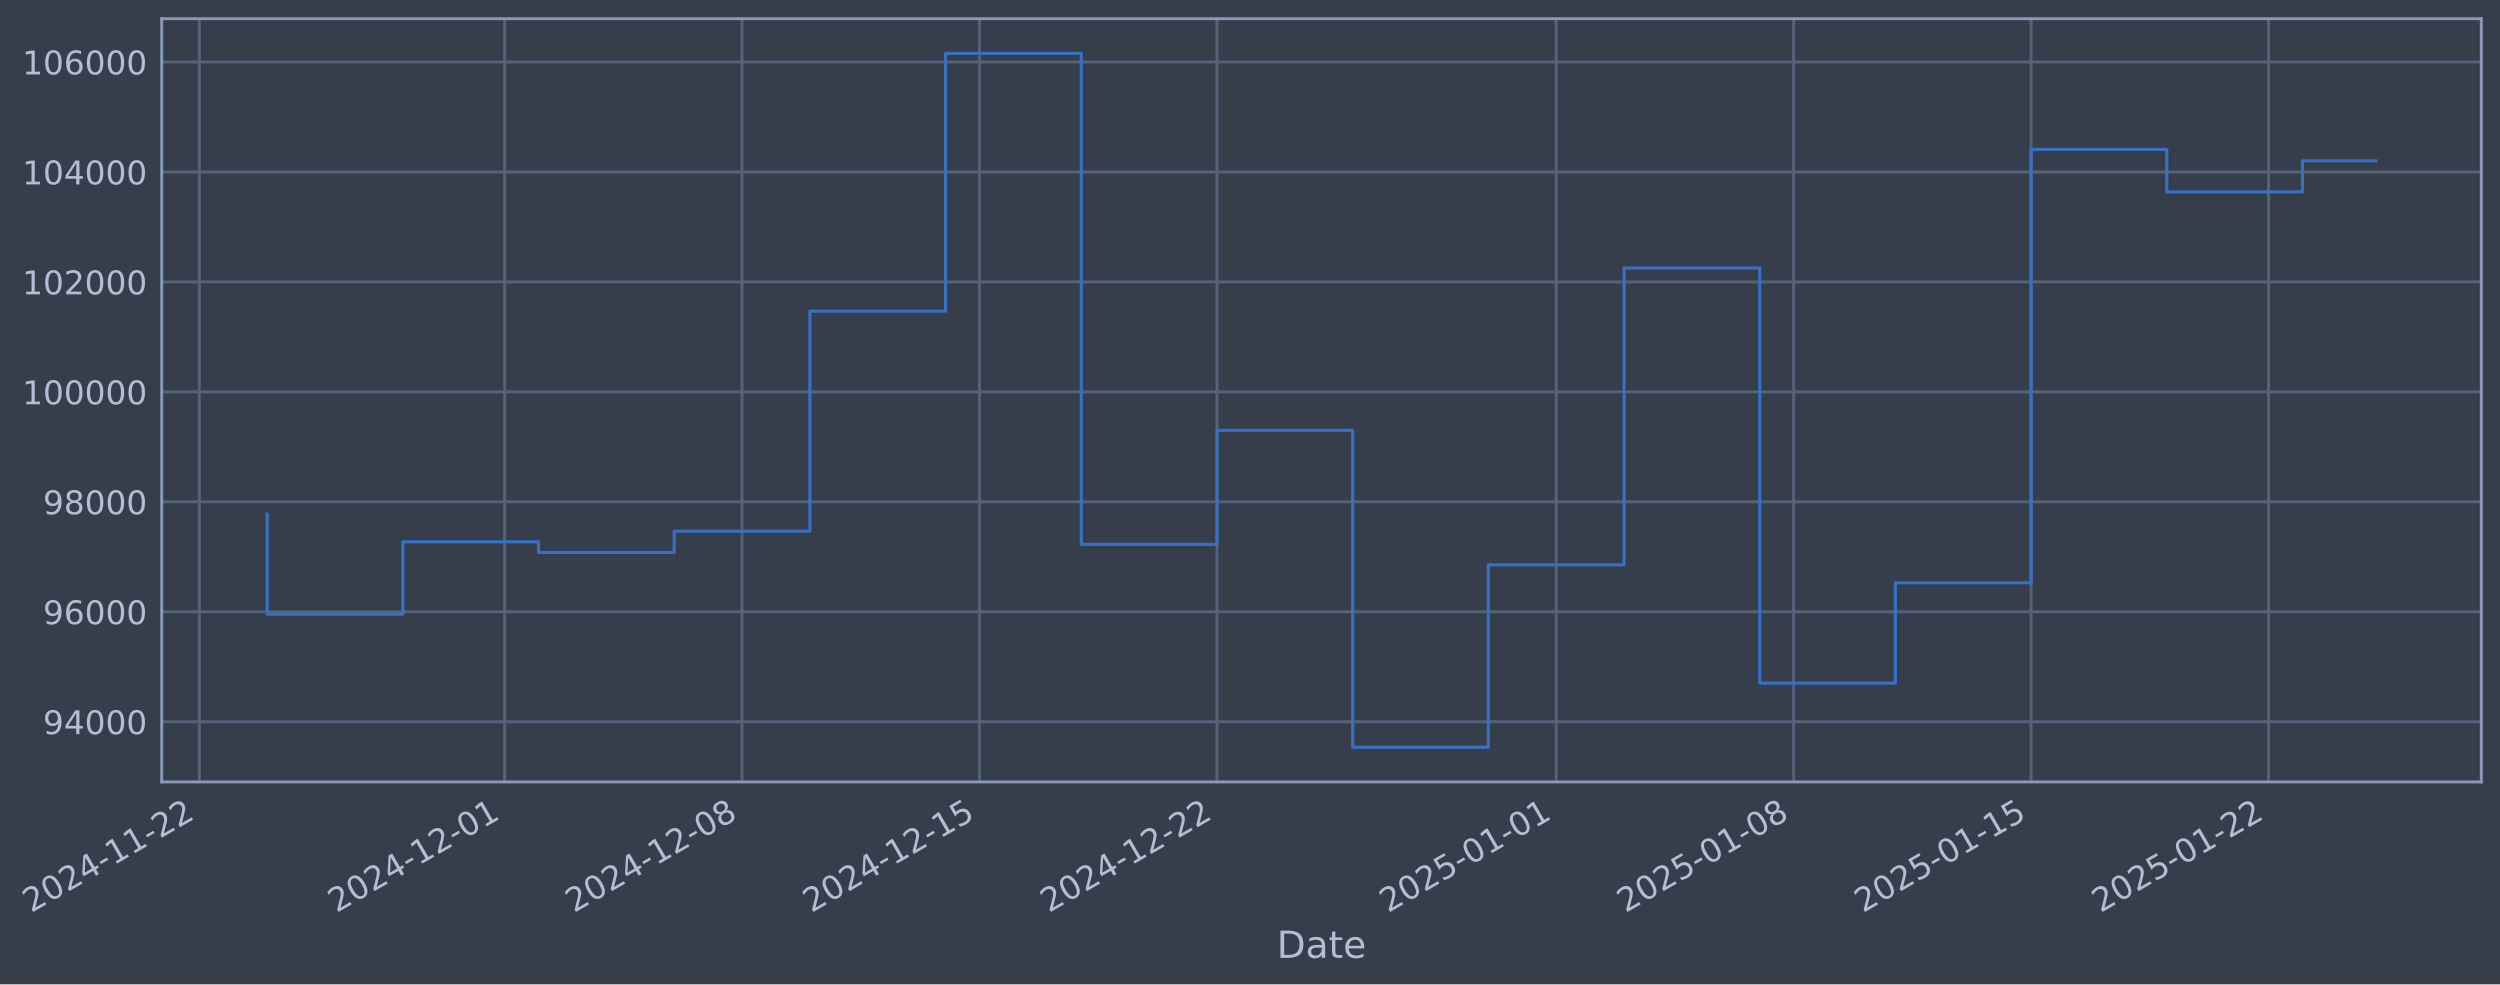
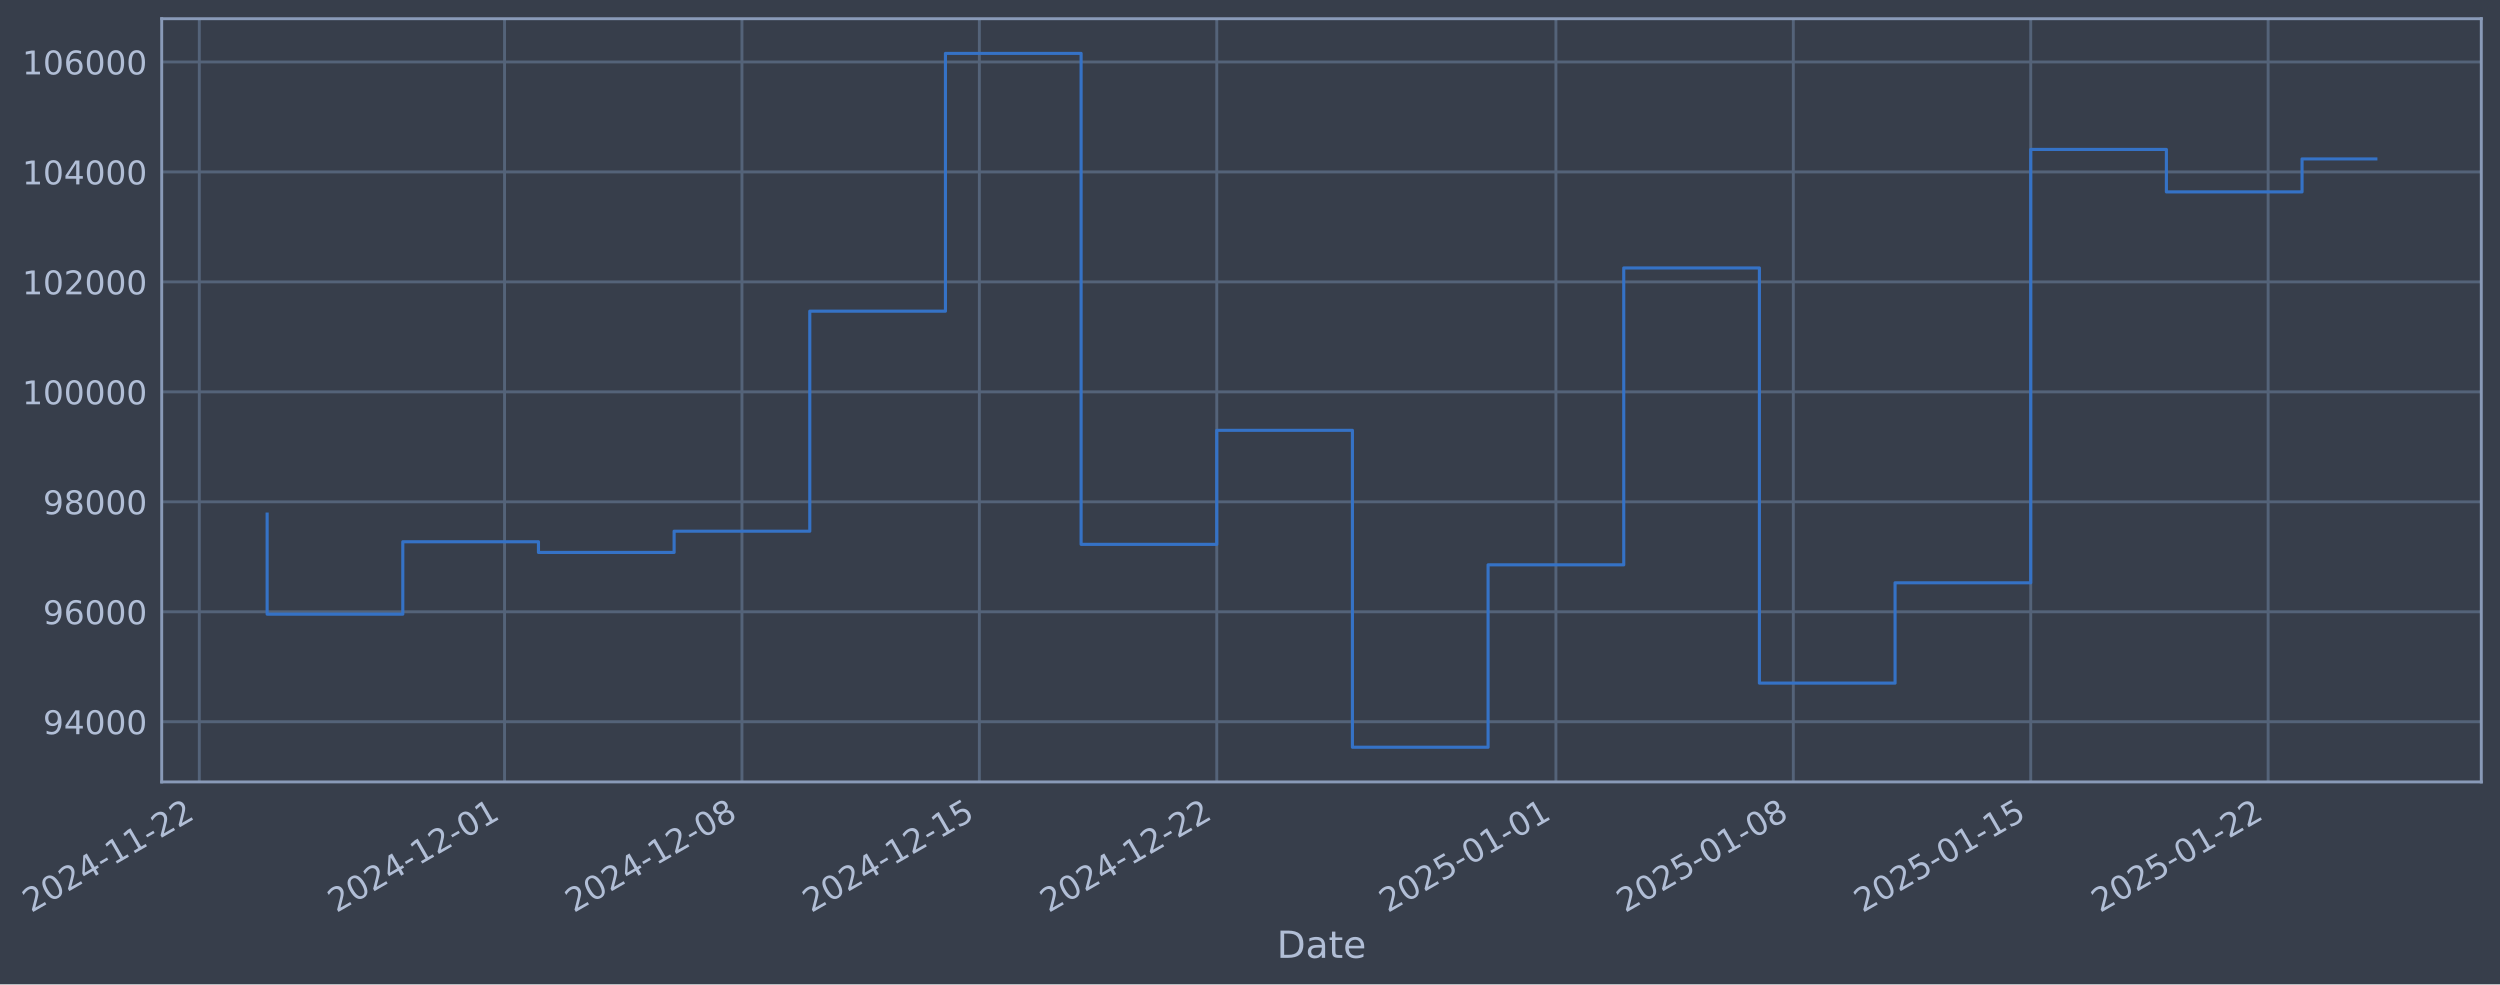
- <svg xmlns="http://www.w3.org/2000/svg" xmlns:xlink="http://www.w3.org/1999/xlink" width="962.244pt" height="378.87pt" viewBox="0 0 962.244 378.87" version="1.1">
+ <svg xmlns="http://www.w3.org/2000/svg" xmlns:xlink="http://www.w3.org/1999/xlink" width="962.238pt" height="378.87pt" viewBox="0 0 962.238 378.87" version="1.1">
  <defs>
    <style type="text/css">*{stroke-linejoin: round; stroke-linecap: butt}</style>
  </defs>
  <g id="figure_1">
    <g id="patch_1">
-       <path d="M 0 378.87  L 962.244 378.87  L 962.244 0  L 0 0  z " style="fill: #373e4b" />
+       <path d="M 0 378.87  L 962.238 378.87  L 962.238 0  L 0 0  z " style="fill: #373e4b" />
    </g>
    <g id="axes_1">
      <g id="patch_2">
-         <path d="M 62.244 300.96  L 955.044 300.96  L 955.044 7.2  L 62.244 7.2  z " style="fill: #373e4b" />
+         <path d="M 62.238 300.96  L 955.038 300.96  L 955.038 7.2  L 62.238 7.2  z " style="fill: #373e4b" />
      </g>
      <g id="matplotlib.axis_1">
        <g id="xtick_1">
          <g id="line2d_1">
-             <path d="M 76.713 300.96  L 76.713 7.2  " clip-path="url(#p1e168f8341)" style="fill: none; stroke: #546379; stroke-width: 1.12; stroke-linecap: square" />
+             <path d="M 76.713 300.96  L 76.713 7.2  " clip-path="url(#p45be0a6975)" style="fill: none; stroke: #546379; stroke-width: 1.12; stroke-linecap: square" />
          </g>
          <g id="line2d_2" />
          <g id="text_1">
            <g style="fill: #b1bed6" transform="translate(11.98702 351.4642) rotate(-30) scale(0.126 -0.126)">
              <defs>
                <path id="DejaVuSans-32" d="M 1228 531  L 3431 531  L 3431 0  L 469 0  L 469 531  Q 828 903 1448 1529  Q 2069 2156 2228 2338  Q 2531 2678 2651 2914  Q 2772 3150 2772 3378  Q 2772 3750 2511 3984  Q 2250 4219 1831 4219  Q 1534 4219 1204 4116  Q 875 4013 500 3803  L 500 4441  Q 881 4594 1212 4672  Q 1544 4750 1819 4750  Q 2544 4750 2975 4387  Q 3406 4025 3406 3419  Q 3406 3131 3298 2873  Q 3191 2616 2906 2266  Q 2828 2175 2409 1742  Q 1991 1309 1228 531  z " transform="scale(0.015625)" />
                <path id="DejaVuSans-30" d="M 2034 4250  Q 1547 4250 1301 3770  Q 1056 3291 1056 2328  Q 1056 1369 1301 889  Q 1547 409 2034 409  Q 2525 409 2770 889  Q 3016 1369 3016 2328  Q 3016 3291 2770 3770  Q 2525 4250 2034 4250  z M 2034 4750  Q 2819 4750 3233 4129  Q 3647 3509 3647 2328  Q 3647 1150 3233 529  Q 2819 -91 2034 -91  Q 1250 -91 836 529  Q 422 1150 422 2328  Q 422 3509 836 4129  Q 1250 4750 2034 4750  z " transform="scale(0.015625)" />
                <path id="DejaVuSans-34" d="M 2419 4116  L 825 1625  L 2419 1625  L 2419 4116  z M 2253 4666  L 3047 4666  L 3047 1625  L 3713 1625  L 3713 1100  L 3047 1100  L 3047 0  L 2419 0  L 2419 1100  L 313 1100  L 313 1709  L 2253 4666  z " transform="scale(0.015625)" />
                <path id="DejaVuSans-2d" d="M 313 2009  L 1997 2009  L 1997 1497  L 313 1497  L 313 2009  z " transform="scale(0.015625)" />
                <path id="DejaVuSans-31" d="M 794 531  L 1825 531  L 1825 4091  L 703 3866  L 703 4441  L 1819 4666  L 2450 4666  L 2450 531  L 3481 531  L 3481 0  L 794 0  L 794 531  z " transform="scale(0.015625)" />
              </defs>
              <use xlink:href="#DejaVuSans-32" />
              <use xlink:href="#DejaVuSans-30" transform="translate(63.62305 0)" />
              <use xlink:href="#DejaVuSans-32" transform="translate(127.2461 0)" />
              <use xlink:href="#DejaVuSans-34" transform="translate(190.8691 0)" />
              <use xlink:href="#DejaVuSans-2d" transform="translate(254.4922 0)" />
              <use xlink:href="#DejaVuSans-31" transform="translate(290.5762 0)" />
              <use xlink:href="#DejaVuSans-31" transform="translate(354.1992 0)" />
              <use xlink:href="#DejaVuSans-2d" transform="translate(417.8223 0)" />
              <use xlink:href="#DejaVuSans-32" transform="translate(453.9062 0)" />
              <use xlink:href="#DejaVuSans-32" transform="translate(517.5293 0)" />
            </g>
          </g>
        </g>
        <g id="xtick_2">
          <g id="line2d_3">
-             <path d="M 194.221 300.96  L 194.221 7.2  " clip-path="url(#p1e168f8341)" style="fill: none; stroke: #546379; stroke-width: 1.12; stroke-linecap: square" />
+             <path d="M 194.197 300.96  L 194.197 7.2  " clip-path="url(#p45be0a6975)" style="fill: none; stroke: #546379; stroke-width: 1.12; stroke-linecap: square" />
          </g>
          <g id="line2d_4" />
          <g id="text_2">
-             <g style="fill: #b1bed6" transform="translate(129.4954 351.4642) rotate(-30) scale(0.126 -0.126)">
+             <g style="fill: #b1bed6" transform="translate(129.4711 351.4642) rotate(-30) scale(0.126 -0.126)">
              <use xlink:href="#DejaVuSans-32" />
              <use xlink:href="#DejaVuSans-30" transform="translate(63.62305 0)" />
              <use xlink:href="#DejaVuSans-32" transform="translate(127.2461 0)" />
              <use xlink:href="#DejaVuSans-34" transform="translate(190.8691 0)" />
              <use xlink:href="#DejaVuSans-2d" transform="translate(254.4922 0)" />
              <use xlink:href="#DejaVuSans-31" transform="translate(290.5762 0)" />
              <use xlink:href="#DejaVuSans-32" transform="translate(354.1992 0)" />
              <use xlink:href="#DejaVuSans-2d" transform="translate(417.8223 0)" />
              <use xlink:href="#DejaVuSans-30" transform="translate(453.9062 0)" />
              <use xlink:href="#DejaVuSans-31" transform="translate(517.5293 0)" />
            </g>
          </g>
        </g>
        <g id="xtick_3">
          <g id="line2d_5">
-             <path d="M 285.616 300.96  L 285.616 7.2  " clip-path="url(#p1e168f8341)" style="fill: none; stroke: #546379; stroke-width: 1.12; stroke-linecap: square" />
+             <path d="M 285.573 300.96  L 285.573 7.2  " clip-path="url(#p45be0a6975)" style="fill: none; stroke: #546379; stroke-width: 1.12; stroke-linecap: square" />
          </g>
          <g id="line2d_6" />
          <g id="text_3">
-             <g style="fill: #b1bed6" transform="translate(220.8908 351.4642) rotate(-30) scale(0.126 -0.126)">
+             <g style="fill: #b1bed6" transform="translate(220.8476 351.4642) rotate(-30) scale(0.126 -0.126)">
              <defs>
                <path id="DejaVuSans-38" d="M 2034 2216  Q 1584 2216 1326 1975  Q 1069 1734 1069 1313  Q 1069 891 1326 650  Q 1584 409 2034 409  Q 2484 409 2743 651  Q 3003 894 3003 1313  Q 3003 1734 2745 1975  Q 2488 2216 2034 2216  z M 1403 2484  Q 997 2584 770 2862  Q 544 3141 544 3541  Q 544 4100 942 4425  Q 1341 4750 2034 4750  Q 2731 4750 3128 4425  Q 3525 4100 3525 3541  Q 3525 3141 3298 2862  Q 3072 2584 2669 2484  Q 3125 2378 3379 2068  Q 3634 1759 3634 1313  Q 3634 634 3220 271  Q 2806 -91 2034 -91  Q 1263 -91 848 271  Q 434 634 434 1313  Q 434 1759 690 2068  Q 947 2378 1403 2484  z M 1172 3481  Q 1172 3119 1398 2916  Q 1625 2713 2034 2713  Q 2441 2713 2670 2916  Q 2900 3119 2900 3481  Q 2900 3844 2670 4047  Q 2441 4250 2034 4250  Q 1625 4250 1398 4047  Q 1172 3844 1172 3481  z " transform="scale(0.015625)" />
              </defs>
              <use xlink:href="#DejaVuSans-32" />
              <use xlink:href="#DejaVuSans-30" transform="translate(63.62305 0)" />
              <use xlink:href="#DejaVuSans-32" transform="translate(127.2461 0)" />
              <use xlink:href="#DejaVuSans-34" transform="translate(190.8691 0)" />
              <use xlink:href="#DejaVuSans-2d" transform="translate(254.4922 0)" />
              <use xlink:href="#DejaVuSans-31" transform="translate(290.5762 0)" />
              <use xlink:href="#DejaVuSans-32" transform="translate(354.1992 0)" />
              <use xlink:href="#DejaVuSans-2d" transform="translate(417.8223 0)" />
              <use xlink:href="#DejaVuSans-30" transform="translate(453.9062 0)" />
              <use xlink:href="#DejaVuSans-38" transform="translate(517.5293 0)" />
            </g>
          </g>
        </g>
        <g id="xtick_4">
          <g id="line2d_7">
-             <path d="M 377.012 300.96  L 377.012 7.2  " clip-path="url(#p1e168f8341)" style="fill: none; stroke: #546379; stroke-width: 1.12; stroke-linecap: square" />
+             <path d="M 376.95 300.96  L 376.95 7.2  " clip-path="url(#p45be0a6975)" style="fill: none; stroke: #546379; stroke-width: 1.12; stroke-linecap: square" />
          </g>
          <g id="line2d_8" />
          <g id="text_4">
-             <g style="fill: #b1bed6" transform="translate(312.2863 351.4642) rotate(-30) scale(0.126 -0.126)">
+             <g style="fill: #b1bed6" transform="translate(312.224 351.4642) rotate(-30) scale(0.126 -0.126)">
              <defs>
                <path id="DejaVuSans-35" d="M 691 4666  L 3169 4666  L 3169 4134  L 1269 4134  L 1269 2991  Q 1406 3038 1543 3061  Q 1681 3084 1819 3084  Q 2600 3084 3056 2656  Q 3513 2228 3513 1497  Q 3513 744 3044 326  Q 2575 -91 1722 -91  Q 1428 -91 1123 -41  Q 819 9 494 109  L 494 744  Q 775 591 1075 516  Q 1375 441 1709 441  Q 2250 441 2565 725  Q 2881 1009 2881 1497  Q 2881 1984 2565 2268  Q 2250 2553 1709 2553  Q 1456 2553 1204 2497  Q 953 2441 691 2322  L 691 4666  z " transform="scale(0.015625)" />
              </defs>
              <use xlink:href="#DejaVuSans-32" />
              <use xlink:href="#DejaVuSans-30" transform="translate(63.62305 0)" />
              <use xlink:href="#DejaVuSans-32" transform="translate(127.2461 0)" />
              <use xlink:href="#DejaVuSans-34" transform="translate(190.8691 0)" />
              <use xlink:href="#DejaVuSans-2d" transform="translate(254.4922 0)" />
              <use xlink:href="#DejaVuSans-31" transform="translate(290.5762 0)" />
              <use xlink:href="#DejaVuSans-32" transform="translate(354.1992 0)" />
              <use xlink:href="#DejaVuSans-2d" transform="translate(417.8223 0)" />
              <use xlink:href="#DejaVuSans-31" transform="translate(453.9062 0)" />
              <use xlink:href="#DejaVuSans-35" transform="translate(517.5293 0)" />
            </g>
          </g>
        </g>
        <g id="xtick_5">
          <g id="line2d_9">
-             <path d="M 468.407 300.96  L 468.407 7.2  " clip-path="url(#p1e168f8341)" style="fill: none; stroke: #546379; stroke-width: 1.12; stroke-linecap: square" />
+             <path d="M 468.326 300.96  L 468.326 7.2  " clip-path="url(#p45be0a6975)" style="fill: none; stroke: #546379; stroke-width: 1.12; stroke-linecap: square" />
          </g>
          <g id="line2d_10" />
          <g id="text_5">
-             <g style="fill: #b1bed6" transform="translate(403.6817 351.4642) rotate(-30) scale(0.126 -0.126)">
+             <g style="fill: #b1bed6" transform="translate(403.6005 351.4642) rotate(-30) scale(0.126 -0.126)">
              <use xlink:href="#DejaVuSans-32" />
              <use xlink:href="#DejaVuSans-30" transform="translate(63.62305 0)" />
              <use xlink:href="#DejaVuSans-32" transform="translate(127.2461 0)" />
              <use xlink:href="#DejaVuSans-34" transform="translate(190.8691 0)" />
              <use xlink:href="#DejaVuSans-2d" transform="translate(254.4922 0)" />
              <use xlink:href="#DejaVuSans-31" transform="translate(290.5762 0)" />
              <use xlink:href="#DejaVuSans-32" transform="translate(354.1992 0)" />
              <use xlink:href="#DejaVuSans-2d" transform="translate(417.8223 0)" />
              <use xlink:href="#DejaVuSans-32" transform="translate(453.9062 0)" />
              <use xlink:href="#DejaVuSans-32" transform="translate(517.5293 0)" />
            </g>
          </g>
        </g>
        <g id="xtick_6">
          <g id="line2d_11">
-             <path d="M 598.972 300.96  L 598.972 7.2  " clip-path="url(#p1e168f8341)" style="fill: none; stroke: #546379; stroke-width: 1.12; stroke-linecap: square" />
+             <path d="M 598.864 300.96  L 598.864 7.2  " clip-path="url(#p45be0a6975)" style="fill: none; stroke: #546379; stroke-width: 1.12; stroke-linecap: square" />
          </g>
          <g id="line2d_12" />
          <g id="text_6">
-             <g style="fill: #b1bed6" transform="translate(534.2466 351.4642) rotate(-30) scale(0.126 -0.126)">
+             <g style="fill: #b1bed6" transform="translate(534.1384 351.4642) rotate(-30) scale(0.126 -0.126)">
              <use xlink:href="#DejaVuSans-32" />
              <use xlink:href="#DejaVuSans-30" transform="translate(63.62305 0)" />
              <use xlink:href="#DejaVuSans-32" transform="translate(127.2461 0)" />
              <use xlink:href="#DejaVuSans-35" transform="translate(190.8691 0)" />
              <use xlink:href="#DejaVuSans-2d" transform="translate(254.4922 0)" />
              <use xlink:href="#DejaVuSans-30" transform="translate(290.5762 0)" />
              <use xlink:href="#DejaVuSans-31" transform="translate(354.1992 0)" />
              <use xlink:href="#DejaVuSans-2d" transform="translate(417.8223 0)" />
              <use xlink:href="#DejaVuSans-30" transform="translate(453.9062 0)" />
              <use xlink:href="#DejaVuSans-31" transform="translate(517.5293 0)" />
            </g>
          </g>
        </g>
        <g id="xtick_7">
          <g id="line2d_13">
-             <path d="M 690.367 300.96  L 690.367 7.2  " clip-path="url(#p1e168f8341)" style="fill: none; stroke: #546379; stroke-width: 1.12; stroke-linecap: square" />
+             <path d="M 690.24 300.96  L 690.24 7.2  " clip-path="url(#p45be0a6975)" style="fill: none; stroke: #546379; stroke-width: 1.12; stroke-linecap: square" />
          </g>
          <g id="line2d_14" />
          <g id="text_7">
-             <g style="fill: #b1bed6" transform="translate(625.642 351.4642) rotate(-30) scale(0.126 -0.126)">
+             <g style="fill: #b1bed6" transform="translate(625.5148 351.4642) rotate(-30) scale(0.126 -0.126)">
              <use xlink:href="#DejaVuSans-32" />
              <use xlink:href="#DejaVuSans-30" transform="translate(63.62305 0)" />
              <use xlink:href="#DejaVuSans-32" transform="translate(127.2461 0)" />
              <use xlink:href="#DejaVuSans-35" transform="translate(190.8691 0)" />
              <use xlink:href="#DejaVuSans-2d" transform="translate(254.4922 0)" />
              <use xlink:href="#DejaVuSans-30" transform="translate(290.5762 0)" />
              <use xlink:href="#DejaVuSans-31" transform="translate(354.1992 0)" />
              <use xlink:href="#DejaVuSans-2d" transform="translate(417.8223 0)" />
              <use xlink:href="#DejaVuSans-30" transform="translate(453.9062 0)" />
              <use xlink:href="#DejaVuSans-38" transform="translate(517.5293 0)" />
            </g>
          </g>
        </g>
        <g id="xtick_8">
          <g id="line2d_15">
-             <path d="M 781.763 300.96  L 781.763 7.2  " clip-path="url(#p1e168f8341)" style="fill: none; stroke: #546379; stroke-width: 1.12; stroke-linecap: square" />
+             <path d="M 781.617 300.96  L 781.617 7.2  " clip-path="url(#p45be0a6975)" style="fill: none; stroke: #546379; stroke-width: 1.12; stroke-linecap: square" />
          </g>
          <g id="line2d_16" />
          <g id="text_8">
-             <g style="fill: #b1bed6" transform="translate(717.0374 351.4642) rotate(-30) scale(0.126 -0.126)">
+             <g style="fill: #b1bed6" transform="translate(716.8913 351.4642) rotate(-30) scale(0.126 -0.126)">
              <use xlink:href="#DejaVuSans-32" />
              <use xlink:href="#DejaVuSans-30" transform="translate(63.62305 0)" />
              <use xlink:href="#DejaVuSans-32" transform="translate(127.2461 0)" />
              <use xlink:href="#DejaVuSans-35" transform="translate(190.8691 0)" />
              <use xlink:href="#DejaVuSans-2d" transform="translate(254.4922 0)" />
              <use xlink:href="#DejaVuSans-30" transform="translate(290.5762 0)" />
              <use xlink:href="#DejaVuSans-31" transform="translate(354.1992 0)" />
              <use xlink:href="#DejaVuSans-2d" transform="translate(417.8223 0)" />
              <use xlink:href="#DejaVuSans-31" transform="translate(453.9062 0)" />
              <use xlink:href="#DejaVuSans-35" transform="translate(517.5293 0)" />
            </g>
          </g>
        </g>
        <g id="xtick_9">
          <g id="line2d_17">
-             <path d="M 873.158 300.96  L 873.158 7.2  " clip-path="url(#p1e168f8341)" style="fill: none; stroke: #546379; stroke-width: 1.12; stroke-linecap: square" />
+             <path d="M 872.993 300.96  L 872.993 7.2  " clip-path="url(#p45be0a6975)" style="fill: none; stroke: #546379; stroke-width: 1.12; stroke-linecap: square" />
          </g>
          <g id="line2d_18" />
          <g id="text_9">
-             <g style="fill: #b1bed6" transform="translate(808.4328 351.4642) rotate(-30) scale(0.126 -0.126)">
+             <g style="fill: #b1bed6" transform="translate(808.2678 351.4642) rotate(-30) scale(0.126 -0.126)">
              <use xlink:href="#DejaVuSans-32" />
              <use xlink:href="#DejaVuSans-30" transform="translate(63.62305 0)" />
              <use xlink:href="#DejaVuSans-32" transform="translate(127.2461 0)" />
              <use xlink:href="#DejaVuSans-35" transform="translate(190.8691 0)" />
              <use xlink:href="#DejaVuSans-2d" transform="translate(254.4922 0)" />
              <use xlink:href="#DejaVuSans-30" transform="translate(290.5762 0)" />
              <use xlink:href="#DejaVuSans-31" transform="translate(354.1992 0)" />
              <use xlink:href="#DejaVuSans-2d" transform="translate(417.8223 0)" />
              <use xlink:href="#DejaVuSans-32" transform="translate(453.9062 0)" />
              <use xlink:href="#DejaVuSans-32" transform="translate(517.5293 0)" />
            </g>
          </g>
        </g>
        <g id="text_10">
-           <g style="fill: #b1bed6" transform="translate(491.4346 368.6753) scale(0.144 -0.144)">
+           <g style="fill: #b1bed6" transform="translate(491.4291 368.6753) scale(0.144 -0.144)">
            <defs>
              <path id="DejaVuSans-44" d="M 1259 4147  L 1259 519  L 2022 519  Q 2988 519 3436 956  Q 3884 1394 3884 2338  Q 3884 3275 3436 3711  Q 2988 4147 2022 4147  L 1259 4147  z M 628 4666  L 1925 4666  Q 3281 4666 3915 4102  Q 4550 3538 4550 2338  Q 4550 1131 3912 565  Q 3275 0 1925 0  L 628 0  L 628 4666  z " transform="scale(0.015625)" />
              <path id="DejaVuSans-61" d="M 2194 1759  Q 1497 1759 1228 1600  Q 959 1441 959 1056  Q 959 750 1161 570  Q 1363 391 1709 391  Q 2188 391 2477 730  Q 2766 1069 2766 1631  L 2766 1759  L 2194 1759  z M 3341 1997  L 3341 0  L 2766 0  L 2766 531  Q 2569 213 2275 61  Q 1981 -91 1556 -91  Q 1019 -91 701 211  Q 384 513 384 1019  Q 384 1609 779 1909  Q 1175 2209 1959 2209  L 2766 2209  L 2766 2266  Q 2766 2663 2505 2880  Q 2244 3097 1772 3097  Q 1472 3097 1187 3025  Q 903 2953 641 2809  L 641 3341  Q 956 3463 1253 3523  Q 1550 3584 1831 3584  Q 2591 3584 2966 3190  Q 3341 2797 3341 1997  z " transform="scale(0.015625)" />
              <path id="DejaVuSans-74" d="M 1172 4494  L 1172 3500  L 2356 3500  L 2356 3053  L 1172 3053  L 1172 1153  Q 1172 725 1289 603  Q 1406 481 1766 481  L 2356 481  L 2356 0  L 1766 0  Q 1100 0 847 248  Q 594 497 594 1153  L 594 3053  L 172 3053  L 172 3500  L 594 3500  L 594 4494  L 1172 4494  z " transform="scale(0.015625)" />
              <path id="DejaVuSans-65" d="M 3597 1894  L 3597 1613  L 953 1613  Q 991 1019 1311 708  Q 1631 397 2203 397  Q 2534 397 2845 478  Q 3156 559 3463 722  L 3463 178  Q 3153 47 2828 -22  Q 2503 -91 2169 -91  Q 1331 -91 842 396  Q 353 884 353 1716  Q 353 2575 817 3079  Q 1281 3584 2069 3584  Q 2775 3584 3186 3129  Q 3597 2675 3597 1894  z M 3022 2063  Q 3016 2534 2758 2815  Q 2500 3097 2075 3097  Q 1594 3097 1305 2825  Q 1016 2553 972 2059  L 3022 2063  z " transform="scale(0.015625)" />
            </defs>
            <use xlink:href="#DejaVuSans-44" />
            <use xlink:href="#DejaVuSans-61" transform="translate(77.00195 0)" />
            <use xlink:href="#DejaVuSans-74" transform="translate(138.2812 0)" />
            <use xlink:href="#DejaVuSans-65" transform="translate(177.4902 0)" />
          </g>
        </g>
      </g>
      <g id="matplotlib.axis_2">
        <g id="ytick_1">
          <g id="line2d_19">
-             <path d="M 62.244 277.797  L 955.044 277.797  " clip-path="url(#p1e168f8341)" style="fill: none; stroke: #546379; stroke-width: 1.12; stroke-linecap: square" />
+             <path d="M 62.238 277.797  L 955.038 277.797  " clip-path="url(#p45be0a6975)" style="fill: none; stroke: #546379; stroke-width: 1.12; stroke-linecap: square" />
          </g>
          <g id="line2d_20" />
          <g id="text_11">
-             <g style="fill: #b1bed6" transform="translate(16.55993 282.5841) scale(0.126 -0.126)">
+             <g style="fill: #b1bed6" transform="translate(16.55452 282.5841) scale(0.126 -0.126)">
              <defs>
                <path id="DejaVuSans-39" d="M 703 97  L 703 672  Q 941 559 1184 500  Q 1428 441 1663 441  Q 2288 441 2617 861  Q 2947 1281 2994 2138  Q 2813 1869 2534 1725  Q 2256 1581 1919 1581  Q 1219 1581 811 2004  Q 403 2428 403 3163  Q 403 3881 828 4315  Q 1253 4750 1959 4750  Q 2769 4750 3195 4129  Q 3622 3509 3622 2328  Q 3622 1225 3098 567  Q 2575 -91 1691 -91  Q 1453 -91 1209 -44  Q 966 3 703 97  z M 1959 2075  Q 2384 2075 2632 2365  Q 2881 2656 2881 3163  Q 2881 3666 2632 3958  Q 2384 4250 1959 4250  Q 1534 4250 1286 3958  Q 1038 3666 1038 3163  Q 1038 2656 1286 2365  Q 1534 2075 1959 2075  z " transform="scale(0.015625)" />
              </defs>
              <use xlink:href="#DejaVuSans-39" />
              <use xlink:href="#DejaVuSans-34" transform="translate(63.62305 0)" />
              <use xlink:href="#DejaVuSans-30" transform="translate(127.2461 0)" />
              <use xlink:href="#DejaVuSans-30" transform="translate(190.8691 0)" />
              <use xlink:href="#DejaVuSans-30" transform="translate(254.4922 0)" />
            </g>
          </g>
        </g>
        <g id="ytick_2">
          <g id="line2d_21">
-             <path d="M 62.244 235.473  L 955.044 235.473  " clip-path="url(#p1e168f8341)" style="fill: none; stroke: #546379; stroke-width: 1.12; stroke-linecap: square" />
+             <path d="M 62.238 235.473  L 955.038 235.473  " clip-path="url(#p45be0a6975)" style="fill: none; stroke: #546379; stroke-width: 1.12; stroke-linecap: square" />
          </g>
          <g id="line2d_22" />
          <g id="text_12">
-             <g style="fill: #b1bed6" transform="translate(16.55993 240.2602) scale(0.126 -0.126)">
+             <g style="fill: #b1bed6" transform="translate(16.55452 240.2602) scale(0.126 -0.126)">
              <defs>
                <path id="DejaVuSans-36" d="M 2113 2584  Q 1688 2584 1439 2293  Q 1191 2003 1191 1497  Q 1191 994 1439 701  Q 1688 409 2113 409  Q 2538 409 2786 701  Q 3034 994 3034 1497  Q 3034 2003 2786 2293  Q 2538 2584 2113 2584  z M 3366 4563  L 3366 3988  Q 3128 4100 2886 4159  Q 2644 4219 2406 4219  Q 1781 4219 1451 3797  Q 1122 3375 1075 2522  Q 1259 2794 1537 2939  Q 1816 3084 2150 3084  Q 2853 3084 3261 2657  Q 3669 2231 3669 1497  Q 3669 778 3244 343  Q 2819 -91 2113 -91  Q 1303 -91 875 529  Q 447 1150 447 2328  Q 447 3434 972 4092  Q 1497 4750 2381 4750  Q 2619 4750 2861 4703  Q 3103 4656 3366 4563  z " transform="scale(0.015625)" />
              </defs>
              <use xlink:href="#DejaVuSans-39" />
              <use xlink:href="#DejaVuSans-36" transform="translate(63.62305 0)" />
              <use xlink:href="#DejaVuSans-30" transform="translate(127.2461 0)" />
              <use xlink:href="#DejaVuSans-30" transform="translate(190.8691 0)" />
              <use xlink:href="#DejaVuSans-30" transform="translate(254.4922 0)" />
            </g>
          </g>
        </g>
        <g id="ytick_3">
          <g id="line2d_23">
-             <path d="M 62.244 193.149  L 955.044 193.149  " clip-path="url(#p1e168f8341)" style="fill: none; stroke: #546379; stroke-width: 1.12; stroke-linecap: square" />
+             <path d="M 62.238 193.149  L 955.038 193.149  " clip-path="url(#p45be0a6975)" style="fill: none; stroke: #546379; stroke-width: 1.12; stroke-linecap: square" />
          </g>
          <g id="line2d_24" />
          <g id="text_13">
-             <g style="fill: #b1bed6" transform="translate(16.55993 197.9364) scale(0.126 -0.126)">
+             <g style="fill: #b1bed6" transform="translate(16.55452 197.9364) scale(0.126 -0.126)">
              <use xlink:href="#DejaVuSans-39" />
              <use xlink:href="#DejaVuSans-38" transform="translate(63.62305 0)" />
              <use xlink:href="#DejaVuSans-30" transform="translate(127.2461 0)" />
              <use xlink:href="#DejaVuSans-30" transform="translate(190.8691 0)" />
              <use xlink:href="#DejaVuSans-30" transform="translate(254.4922 0)" />
            </g>
          </g>
        </g>
        <g id="ytick_4">
          <g id="line2d_25">
-             <path d="M 62.244 150.826  L 955.044 150.826  " clip-path="url(#p1e168f8341)" style="fill: none; stroke: #546379; stroke-width: 1.12; stroke-linecap: square" />
+             <path d="M 62.238 150.826  L 955.038 150.826  " clip-path="url(#p45be0a6975)" style="fill: none; stroke: #546379; stroke-width: 1.12; stroke-linecap: square" />
          </g>
          <g id="line2d_26" />
          <g id="text_14">
-             <g style="fill: #b1bed6" transform="translate(8.543183 155.6126) scale(0.126 -0.126)">
+             <g style="fill: #b1bed6" transform="translate(8.537773 155.6126) scale(0.126 -0.126)">
              <use xlink:href="#DejaVuSans-31" />
              <use xlink:href="#DejaVuSans-30" transform="translate(63.62305 0)" />
              <use xlink:href="#DejaVuSans-30" transform="translate(127.2461 0)" />
              <use xlink:href="#DejaVuSans-30" transform="translate(190.8691 0)" />
              <use xlink:href="#DejaVuSans-30" transform="translate(254.4922 0)" />
              <use xlink:href="#DejaVuSans-30" transform="translate(318.1152 0)" />
            </g>
          </g>
        </g>
        <g id="ytick_5">
          <g id="line2d_27">
-             <path d="M 62.244 108.502  L 955.044 108.502  " clip-path="url(#p1e168f8341)" style="fill: none; stroke: #546379; stroke-width: 1.12; stroke-linecap: square" />
+             <path d="M 62.238 108.502  L 955.038 108.502  " clip-path="url(#p45be0a6975)" style="fill: none; stroke: #546379; stroke-width: 1.12; stroke-linecap: square" />
          </g>
          <g id="line2d_28" />
          <g id="text_15">
-             <g style="fill: #b1bed6" transform="translate(8.543183 113.2888) scale(0.126 -0.126)">
+             <g style="fill: #b1bed6" transform="translate(8.537773 113.2888) scale(0.126 -0.126)">
              <use xlink:href="#DejaVuSans-31" />
              <use xlink:href="#DejaVuSans-30" transform="translate(63.62305 0)" />
              <use xlink:href="#DejaVuSans-32" transform="translate(127.2461 0)" />
              <use xlink:href="#DejaVuSans-30" transform="translate(190.8691 0)" />
              <use xlink:href="#DejaVuSans-30" transform="translate(254.4922 0)" />
              <use xlink:href="#DejaVuSans-30" transform="translate(318.1152 0)" />
            </g>
          </g>
        </g>
        <g id="ytick_6">
          <g id="line2d_29">
-             <path d="M 62.244 66.178  L 955.044 66.178  " clip-path="url(#p1e168f8341)" style="fill: none; stroke: #546379; stroke-width: 1.12; stroke-linecap: square" />
+             <path d="M 62.238 66.178  L 955.038 66.178  " clip-path="url(#p45be0a6975)" style="fill: none; stroke: #546379; stroke-width: 1.12; stroke-linecap: square" />
          </g>
          <g id="line2d_30" />
          <g id="text_16">
-             <g style="fill: #b1bed6" transform="translate(8.543183 70.96502) scale(0.126 -0.126)">
+             <g style="fill: #b1bed6" transform="translate(8.537773 70.96502) scale(0.126 -0.126)">
              <use xlink:href="#DejaVuSans-31" />
              <use xlink:href="#DejaVuSans-30" transform="translate(63.62305 0)" />
              <use xlink:href="#DejaVuSans-34" transform="translate(127.2461 0)" />
              <use xlink:href="#DejaVuSans-30" transform="translate(190.8691 0)" />
              <use xlink:href="#DejaVuSans-30" transform="translate(254.4922 0)" />
              <use xlink:href="#DejaVuSans-30" transform="translate(318.1152 0)" />
            </g>
          </g>
        </g>
        <g id="ytick_7">
          <g id="line2d_31">
-             <path d="M 62.244 23.854  L 955.044 23.854  " clip-path="url(#p1e168f8341)" style="fill: none; stroke: #546379; stroke-width: 1.12; stroke-linecap: square" />
+             <path d="M 62.238 23.854  L 955.038 23.854  " clip-path="url(#p45be0a6975)" style="fill: none; stroke: #546379; stroke-width: 1.12; stroke-linecap: square" />
          </g>
          <g id="line2d_32" />
          <g id="text_17">
-             <g style="fill: #b1bed6" transform="translate(8.543183 28.64121) scale(0.126 -0.126)">
+             <g style="fill: #b1bed6" transform="translate(8.537773 28.64121) scale(0.126 -0.126)">
              <use xlink:href="#DejaVuSans-31" />
              <use xlink:href="#DejaVuSans-30" transform="translate(63.62305 0)" />
              <use xlink:href="#DejaVuSans-36" transform="translate(127.2461 0)" />
              <use xlink:href="#DejaVuSans-30" transform="translate(190.8691 0)" />
              <use xlink:href="#DejaVuSans-30" transform="translate(254.4922 0)" />
              <use xlink:href="#DejaVuSans-30" transform="translate(318.1152 0)" />
            </g>
          </g>
        </g>
      </g>
      <g id="line2d_33">
-         <path d="M 102.826 197.87  L 102.826 236.383  L 155.051 236.383  L 155.051 208.521  L 207.277 208.521  L 207.277 212.628  L 259.503 212.628  L 259.503 204.459  L 311.729 204.459  L 311.729 119.77  L 363.955 119.77  L 363.955 20.553  L 416.181 20.553  L 416.181 209.517  L 468.407 209.517  L 468.407 165.636  L 520.633 165.636  L 520.633 287.607  L 572.859 287.607  L 572.859 217.409  L 625.085 217.409  L 625.085 103.141  L 677.311 103.141  L 677.311 262.927  L 729.537 262.927  L 729.537 224.318  L 781.763 224.318  L 781.763 57.525  L 833.989 57.525  L 833.989 73.859  L 886.215 73.859  L 886.215 61.907  L 914.462 61.907  " clip-path="url(#p1e168f8341)" style="fill: none; stroke: #3572c6; stroke-width: 1.2; stroke-linecap: square" />
+         <path d="M 102.82 197.87  L 102.82 236.383  L 155.035 236.383  L 155.035 208.521  L 207.25 208.521  L 207.25 212.628  L 259.465 212.628  L 259.465 204.459  L 311.681 204.459  L 311.681 119.77  L 363.896 119.77  L 363.896 20.553  L 416.111 20.553  L 416.111 209.517  L 468.326 209.517  L 468.326 165.636  L 520.541 165.636  L 520.541 287.607  L 572.756 287.607  L 572.756 217.409  L 624.971 217.409  L 624.971 103.141  L 677.187 103.141  L 677.187 262.927  L 729.402 262.927  L 729.402 224.318  L 781.617 224.318  L 781.617 57.525  L 833.832 57.525  L 833.832 73.859  L 886.047 73.859  L 886.047 61.171  L 914.456 61.171  " clip-path="url(#p45be0a6975)" style="fill: none; stroke: #3572c6; stroke-width: 1.2; stroke-linecap: square" />
      </g>
      <g id="patch_3">
-         <path d="M 62.244 300.96  L 62.244 7.2  " style="fill: none; stroke: #899ab8; stroke-width: 1.12; stroke-linejoin: miter; stroke-linecap: square" />
+         <path d="M 62.238 300.96  L 62.238 7.2  " style="fill: none; stroke: #899ab8; stroke-width: 1.12; stroke-linejoin: miter; stroke-linecap: square" />
      </g>
      <g id="patch_4">
-         <path d="M 955.044 300.96  L 955.044 7.2  " style="fill: none; stroke: #899ab8; stroke-width: 1.12; stroke-linejoin: miter; stroke-linecap: square" />
+         <path d="M 955.038 300.96  L 955.038 7.2  " style="fill: none; stroke: #899ab8; stroke-width: 1.12; stroke-linejoin: miter; stroke-linecap: square" />
      </g>
      <g id="patch_5">
-         <path d="M 62.244 300.96  L 955.044 300.96  " style="fill: none; stroke: #899ab8; stroke-width: 1.12; stroke-linejoin: miter; stroke-linecap: square" />
+         <path d="M 62.238 300.96  L 955.038 300.96  " style="fill: none; stroke: #899ab8; stroke-width: 1.12; stroke-linejoin: miter; stroke-linecap: square" />
      </g>
      <g id="patch_6">
-         <path d="M 62.244 7.2  L 955.044 7.2  " style="fill: none; stroke: #899ab8; stroke-width: 1.12; stroke-linejoin: miter; stroke-linecap: square" />
+         <path d="M 62.238 7.2  L 955.038 7.2  " style="fill: none; stroke: #899ab8; stroke-width: 1.12; stroke-linejoin: miter; stroke-linecap: square" />
      </g>
    </g>
  </g>
  <defs>
-     <clipPath id="p1e168f8341">
-       <rect x="62.244" y="7.2" width="892.8" height="293.76" />
+     <clipPath id="p45be0a6975">
+       <rect x="62.238" y="7.2" width="892.8" height="293.76" />
    </clipPath>
  </defs>
</svg>
